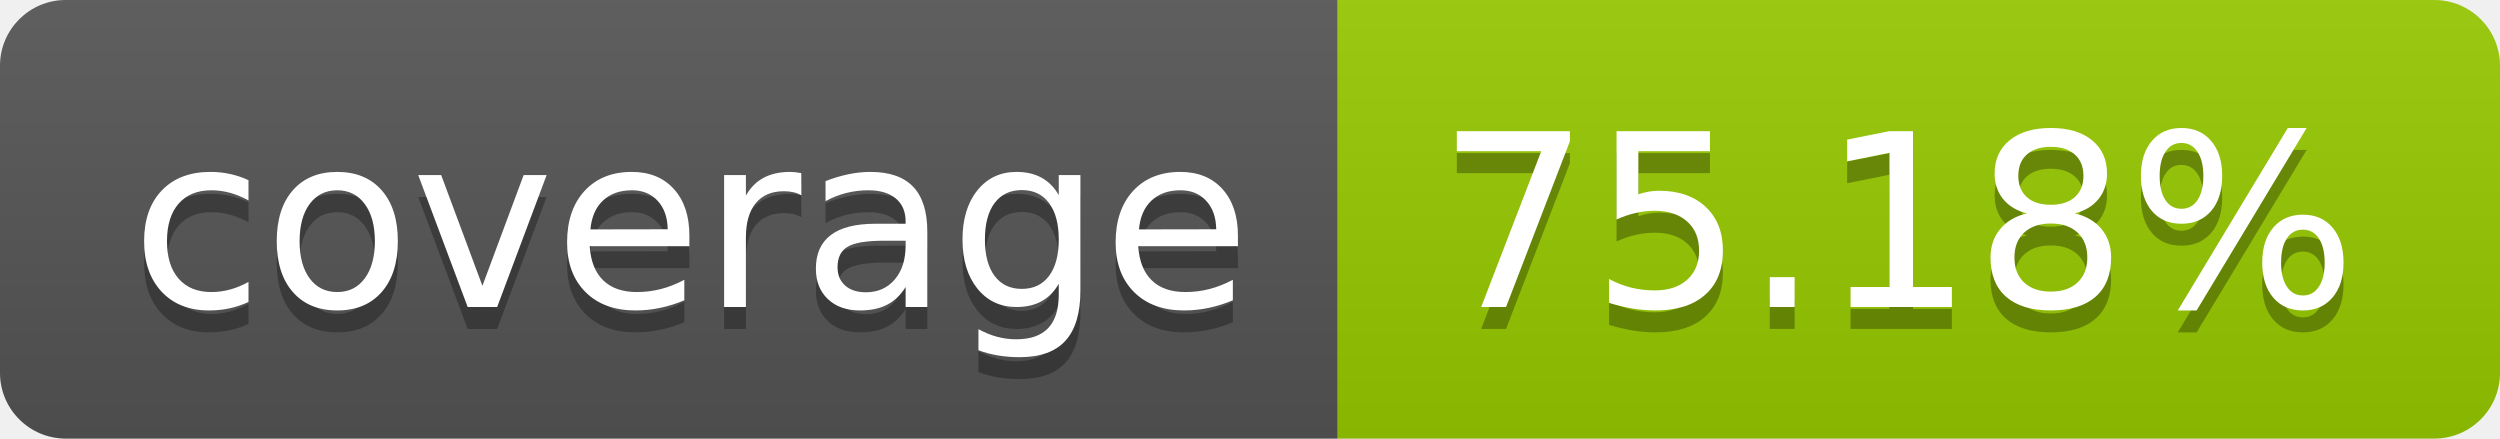
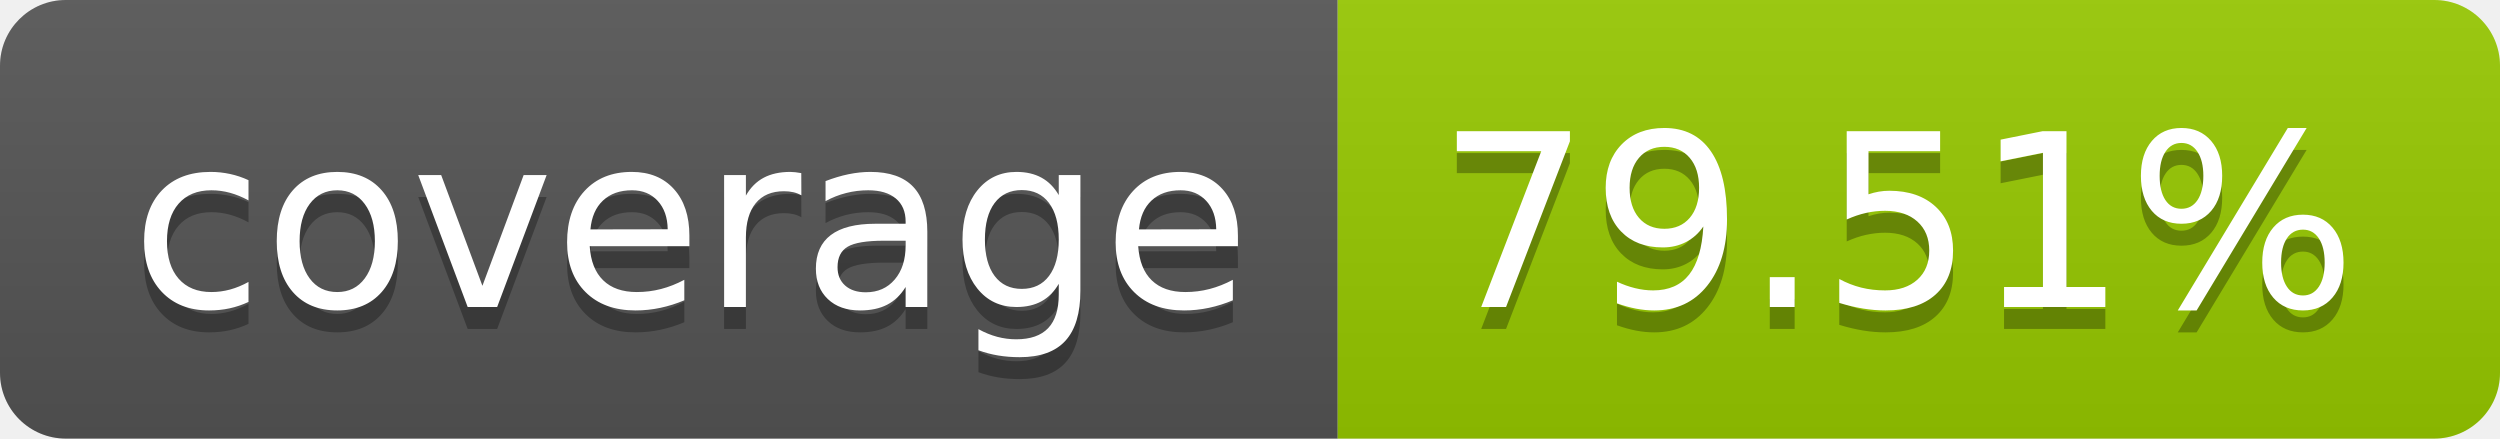
- <svg xmlns="http://www.w3.org/2000/svg" width="114" height="20" role="img" aria-label="coverage: 75.18%">
+ <svg xmlns="http://www.w3.org/2000/svg" width="114" height="20" role="img" aria-label="coverage: 79.51%">
  <linearGradient id="s" x2="0" y2="100%">
    <stop offset="0" stop-color="#bbb" stop-opacity=".1" />
    <stop offset="1" stop-opacity=".1" />
  </linearGradient>
  <clipPath id="r">
    <rect width="114" height="20" rx="3" fill="#fff" />
  </clipPath>
  <g clip-path="url(#r)">
    <rect width="61" height="20" fill="#555" />
    <rect x="61" width="53" height="20" fill="#97ca00" />
    <rect width="114" height="20" fill="url(#s)" />
  </g>
  <g fill="#fff" text-anchor="middle" font-family="Verdana,Geneva,DejaVu Sans,sans-serif" text-rendering="geometricPrecision" font-size="110">
    <text aria-hidden="true" x="315" y="150" fill="#010101" fill-opacity=".3" transform="scale(.1)" textLength="510">coverage</text>
    <text x="315" y="140" transform="scale(.1)" fill="#fff" textLength="510">coverage</text>
-     <text aria-hidden="true" x="865" y="150" fill="#010101" fill-opacity=".3" transform="scale(.1)" textLength="430">75.18%</text>
-     <text x="865" y="140" transform="scale(.1)" fill="#fff" textLength="430">75.18%</text>
+     <text aria-hidden="true" x="865" y="150" fill="#010101" fill-opacity=".3" transform="scale(.1)" textLength="430">79.51%</text>
+     <text x="865" y="140" transform="scale(.1)" fill="#fff" textLength="430">79.51%</text>
  </g>
</svg>
